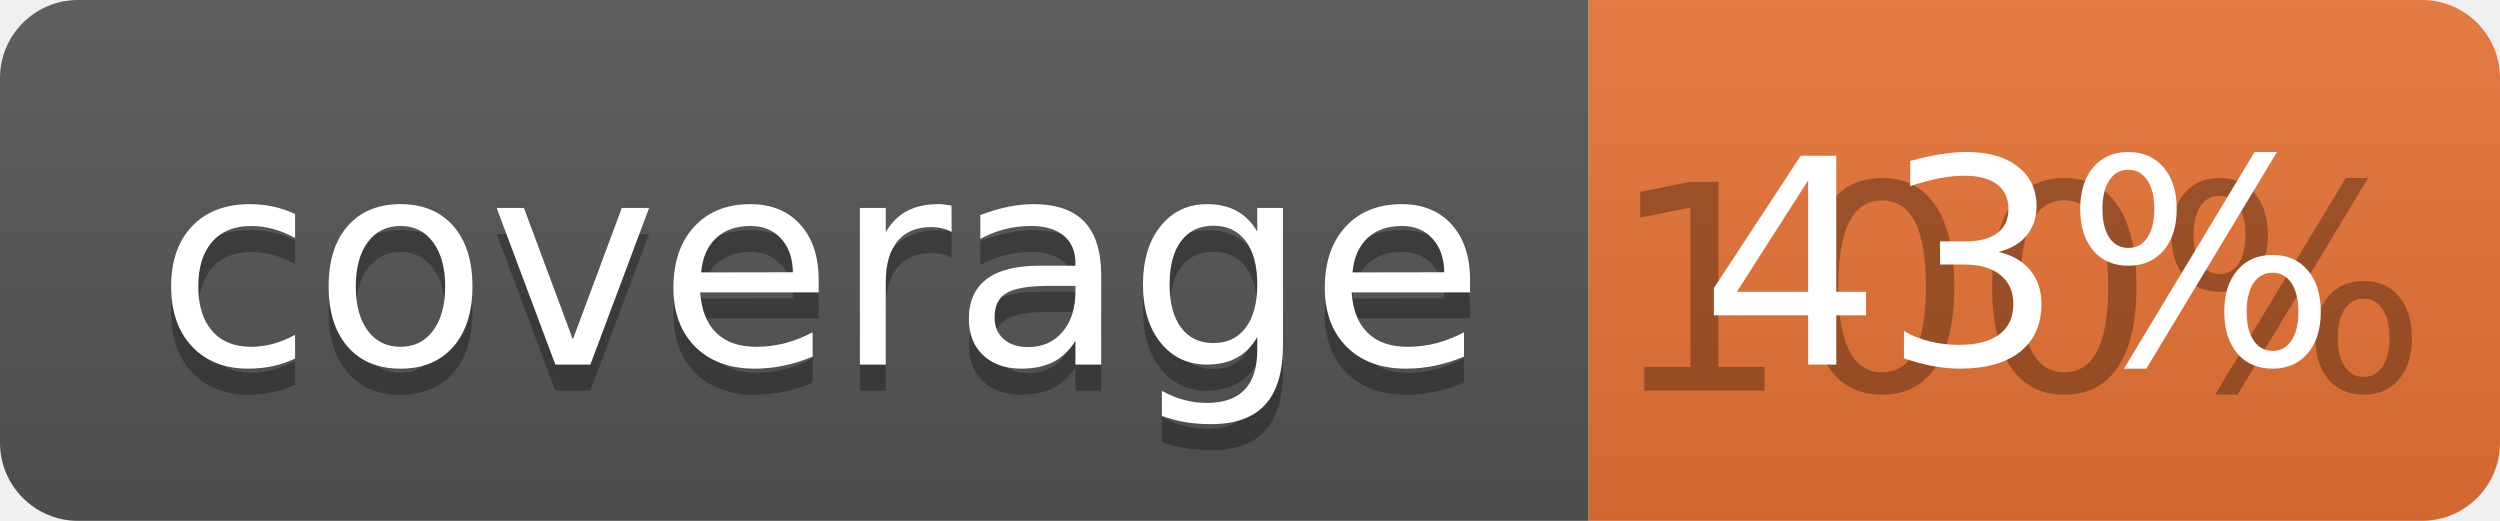
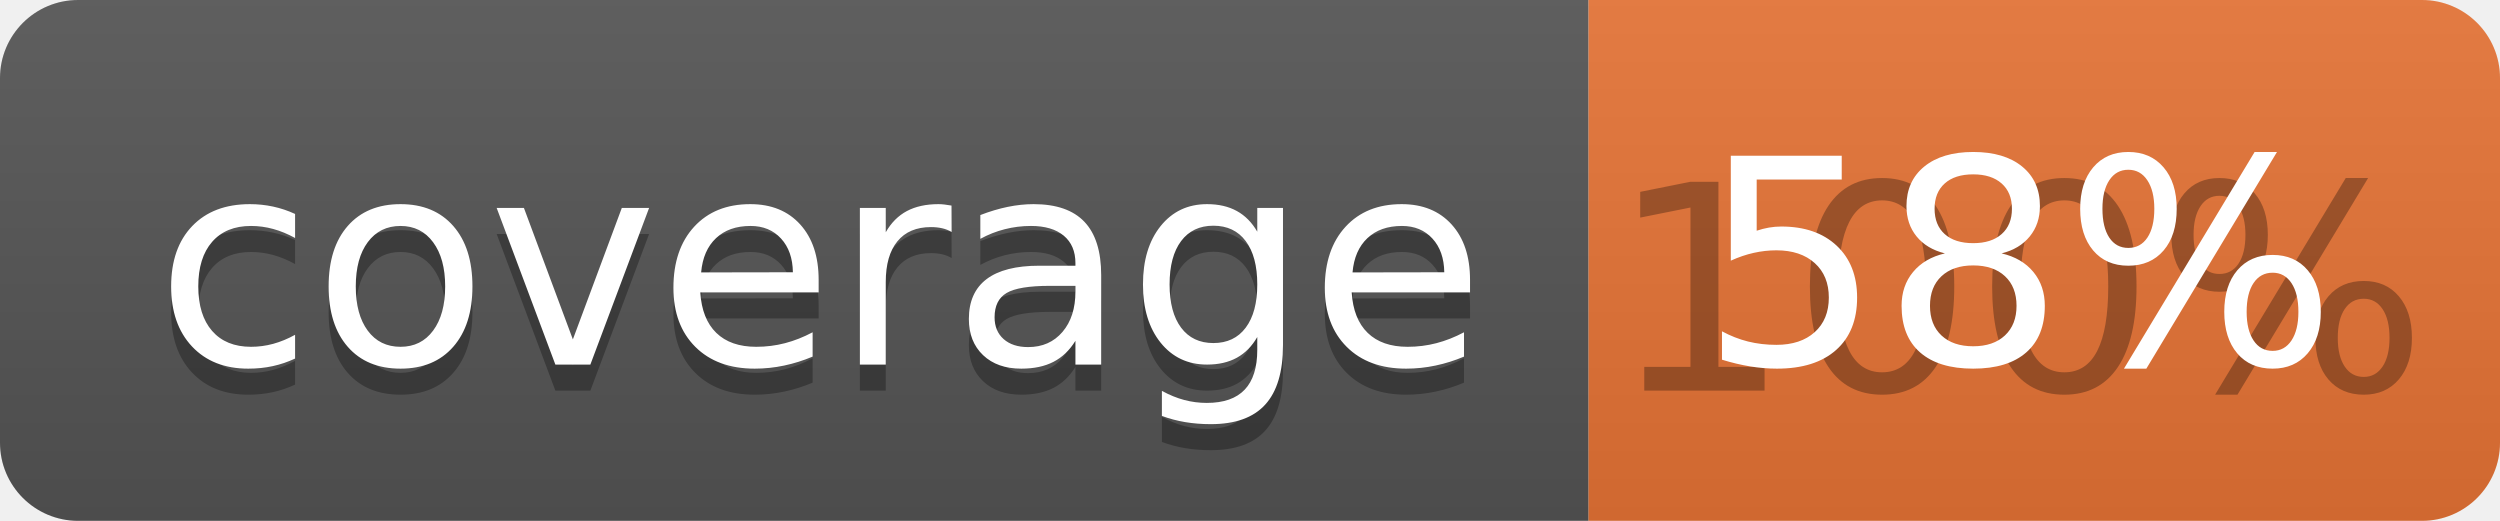
<svg xmlns="http://www.w3.org/2000/svg" width="96" height="20">
  <linearGradient id="b" x2="0" y2="100%">
    <stop offset="0" stop-color="#bbb" stop-opacity=".1" />
    <stop offset="1" stop-opacity=".1" />
  </linearGradient>
  <clipPath id="a">
    <rect width="96" height="20" rx="3" fill="#fff" />
  </clipPath>
  <g clip-path="url(#a)">
    <path fill="#555" d="M0 0h61v20H0z" />
    <path fill="#E87435" d="M61 0h35v20H61z" />
    <path fill="url(#b)" d="M0 0h96v20H0z" />
  </g>
  <g fill="#fff" text-anchor="middle" font-family="DejaVu Sans,Verdana,Geneva,sans-serif" font-size="110">
    <text x="315" y="150" fill="#010101" fill-opacity=".3" transform="scale(.1)" textLength="510">coverage</text>
    <text x="315" y="140" transform="scale(.1)" textLength="510">coverage</text>
    <text x="775" y="150" fill="#010101" fill-opacity=".3" transform="scale(.1)" textLength="250">100%</text>
-     <text x="775" y="140" transform="scale(.1)" textLength="250">43%</text>
+     <text x="775" y="140" transform="scale(.1)" textLength="250">58%</text>
  </g>
</svg>
